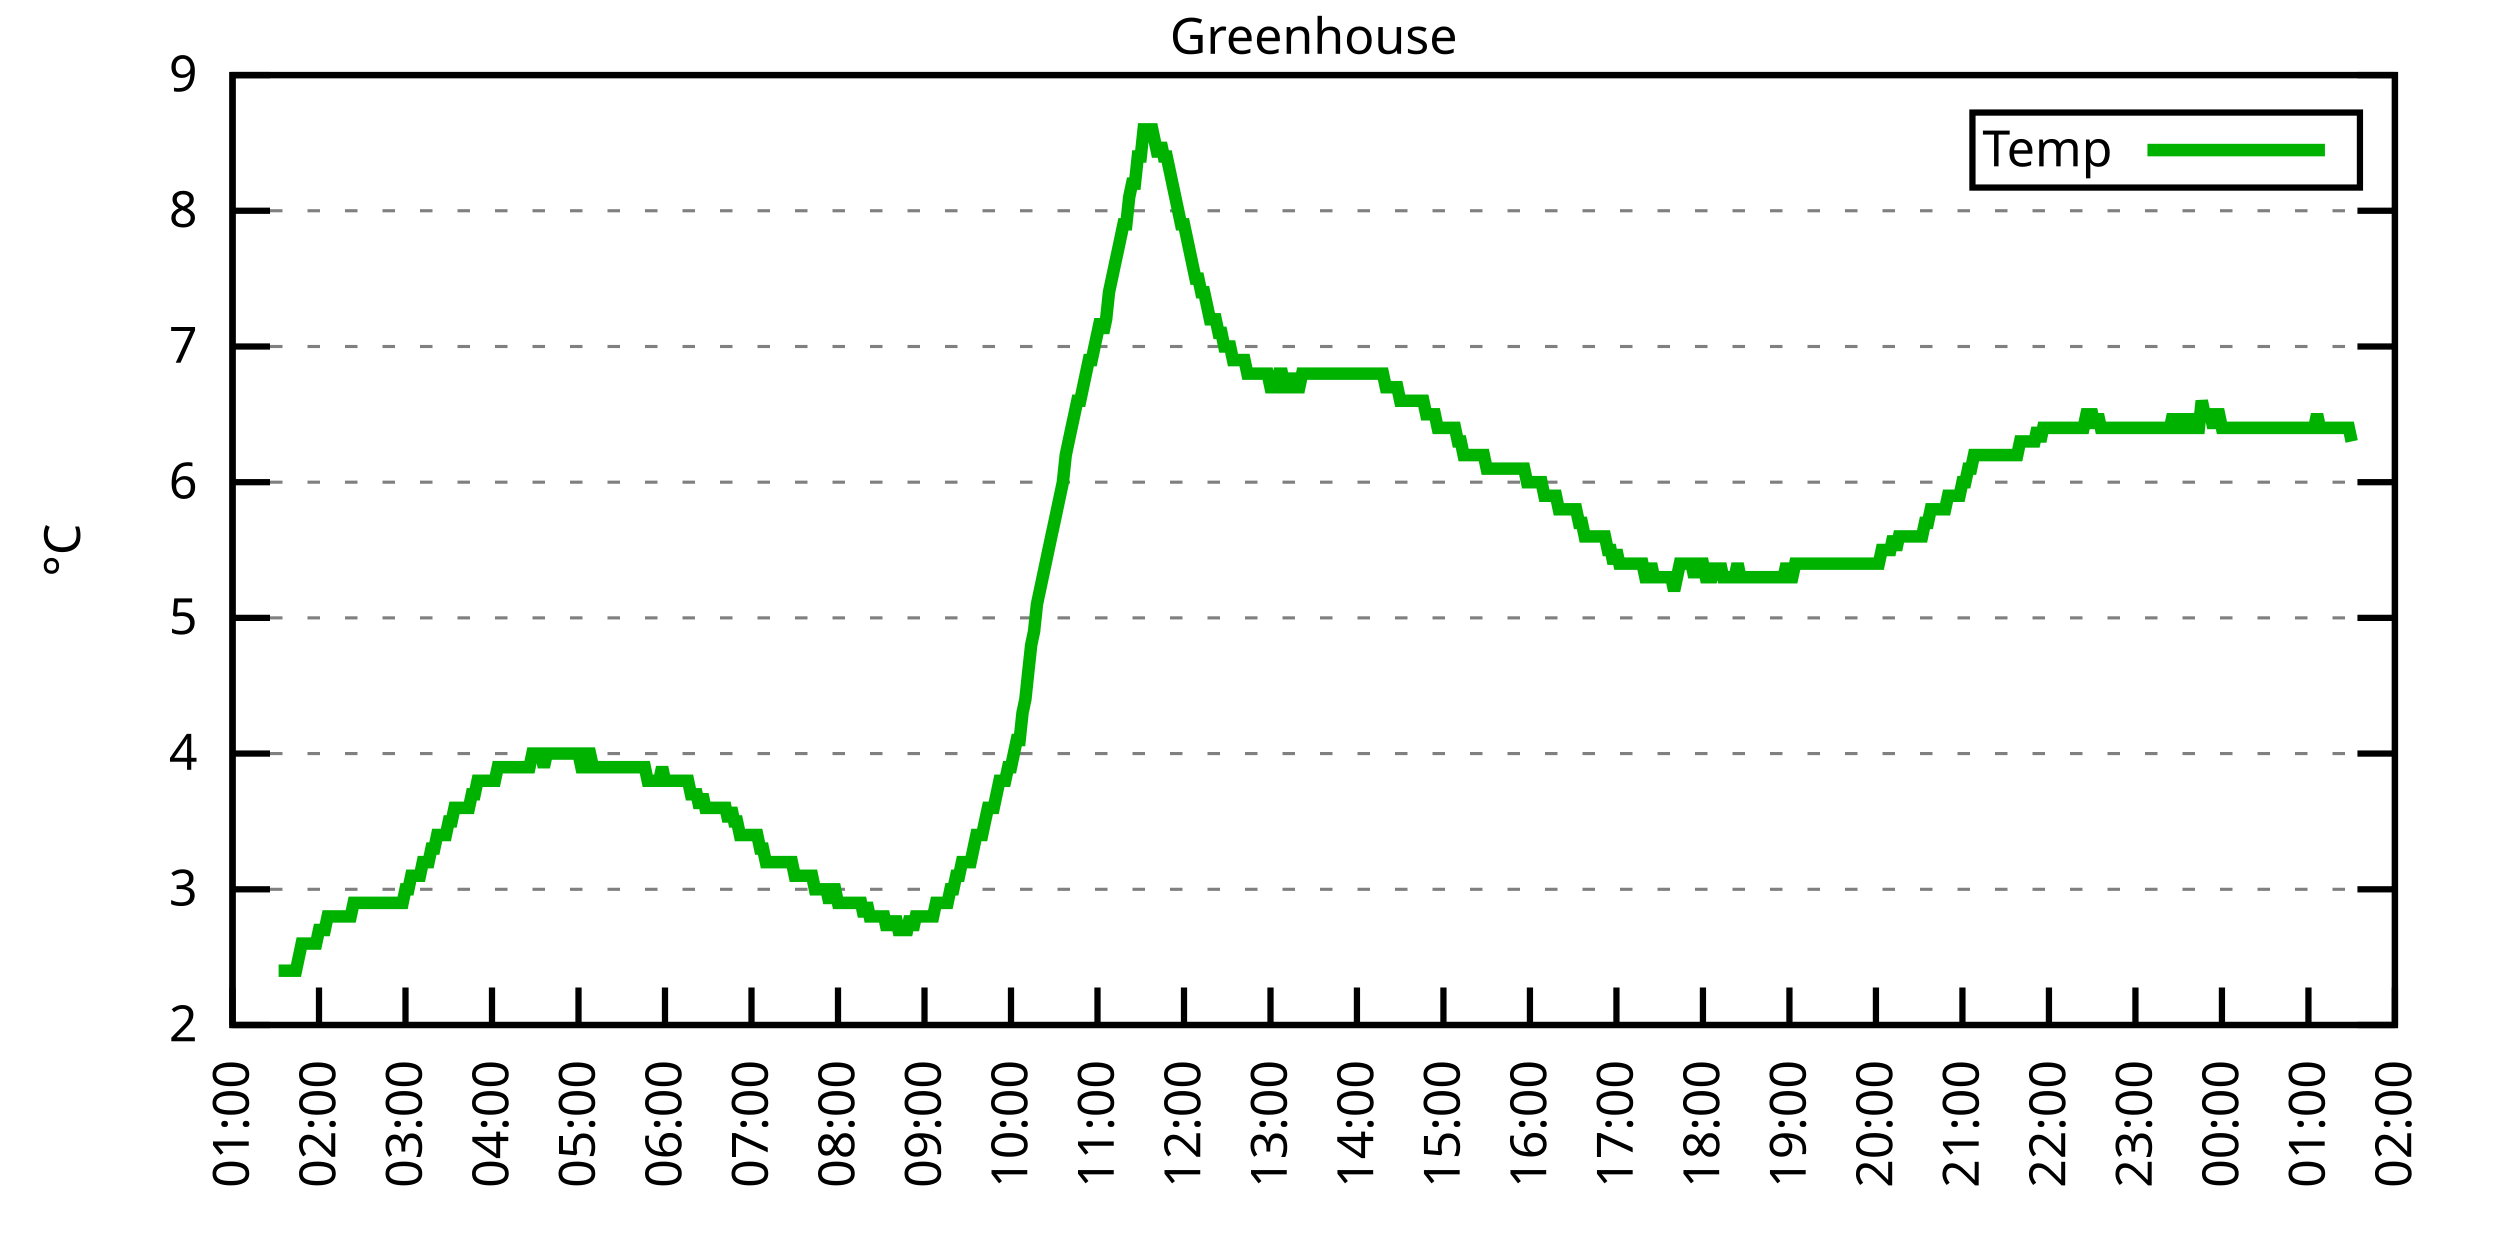
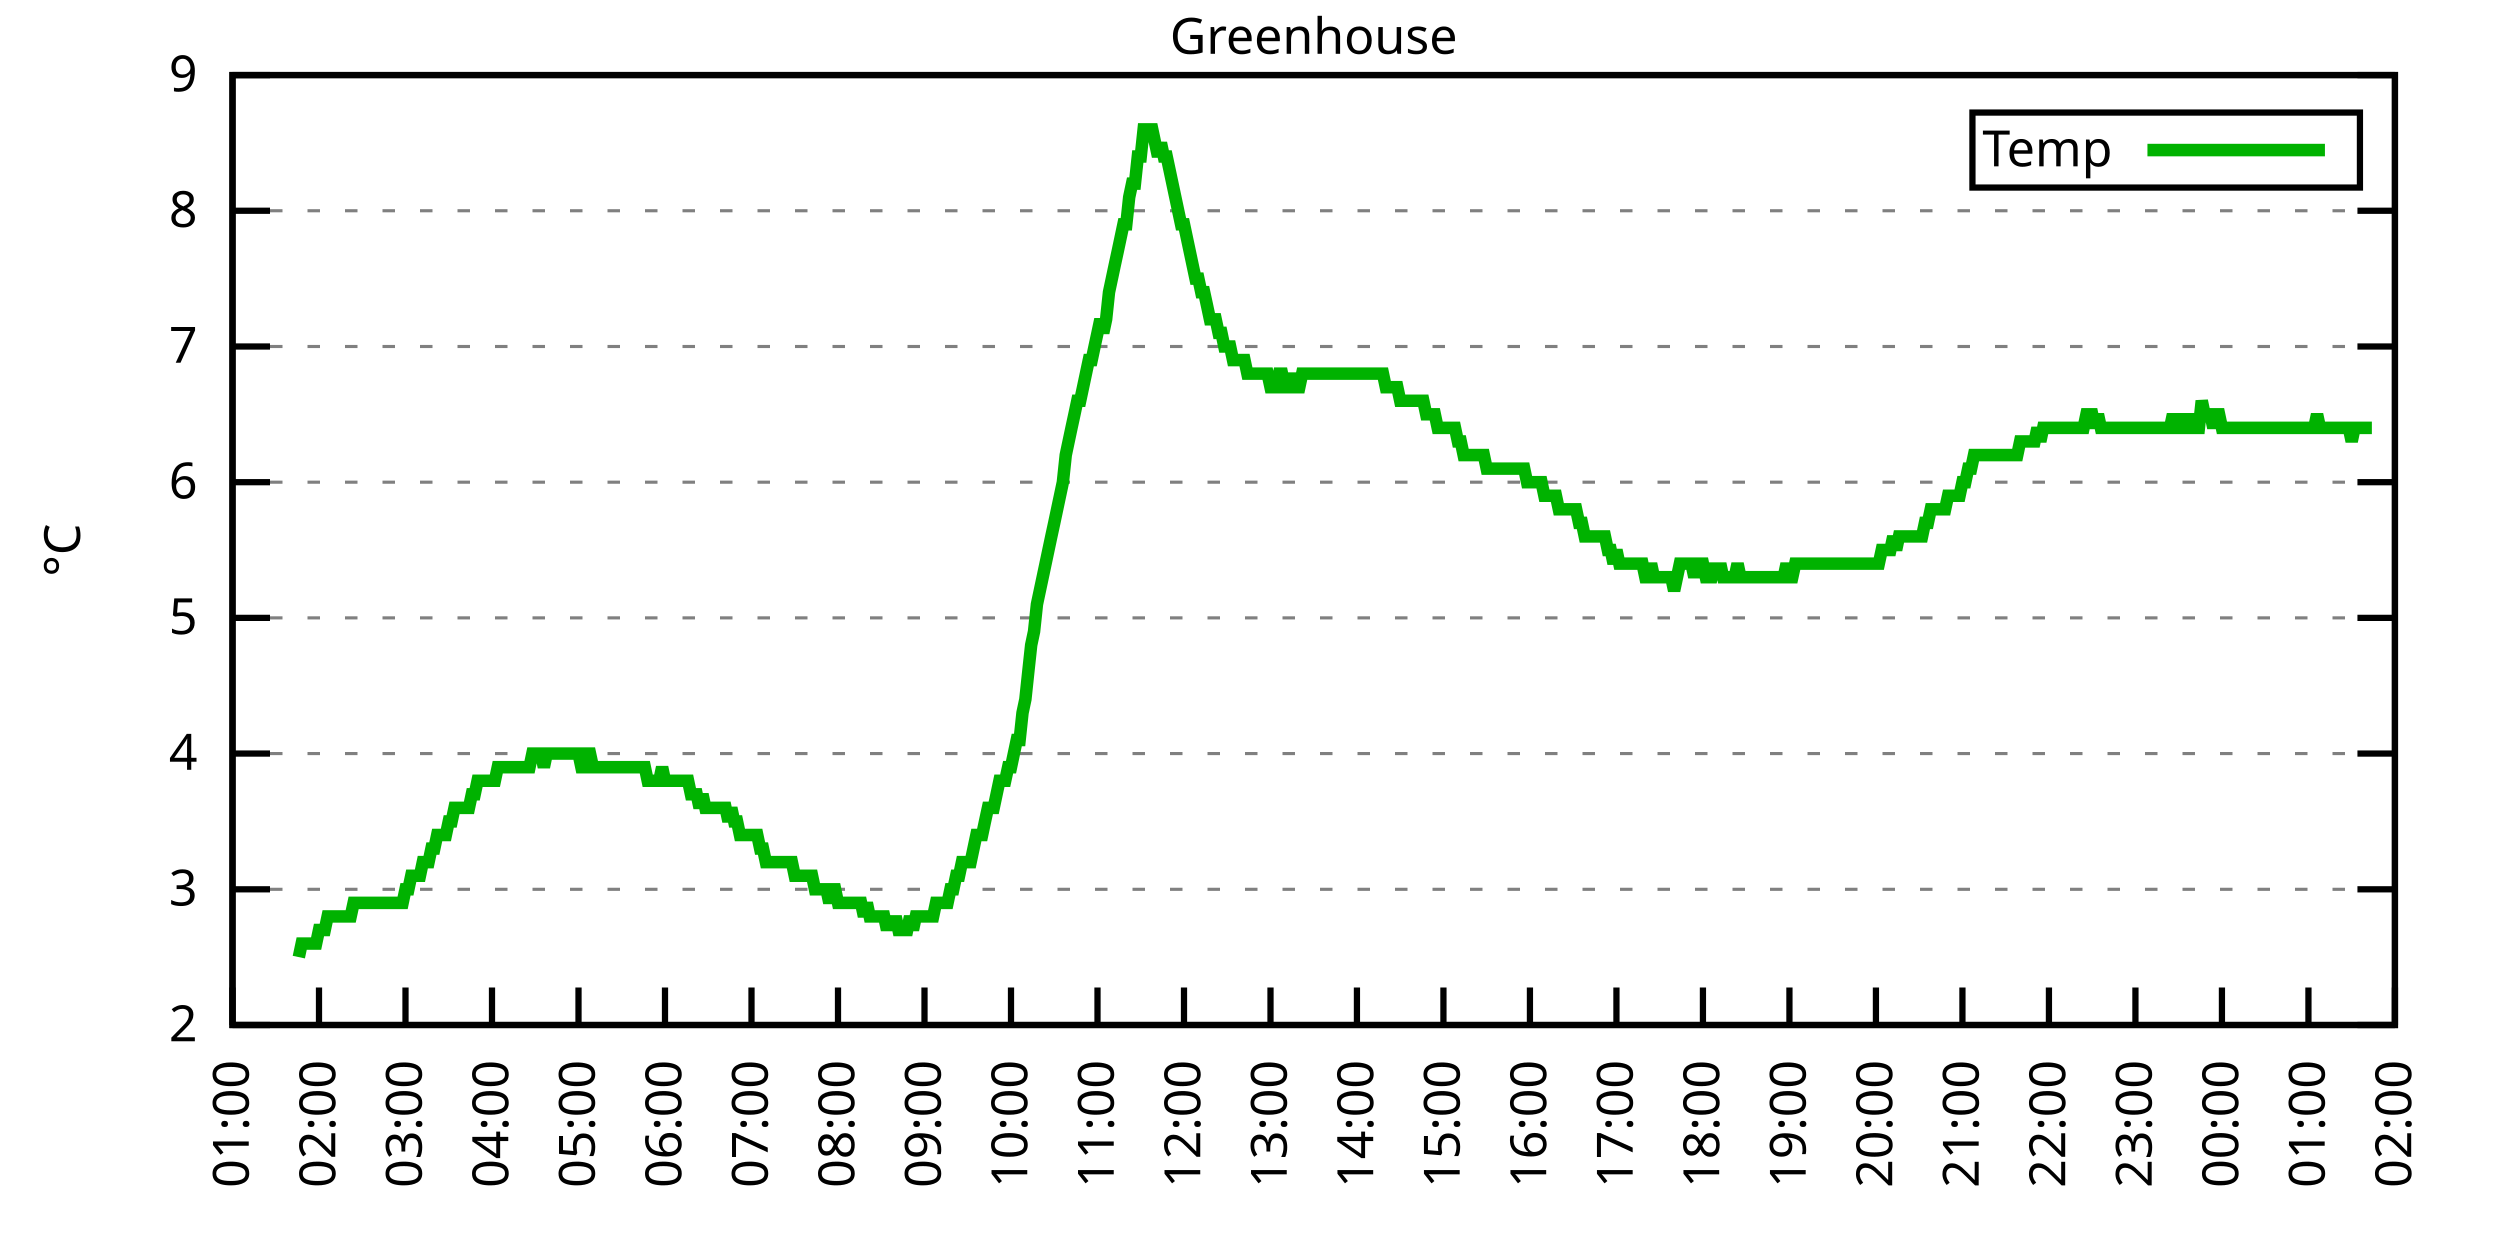
<svg xmlns="http://www.w3.org/2000/svg" xmlns:xlink="http://www.w3.org/1999/xlink" width="400" height="200" viewBox="0 0 400 200">
  <g id="gnuplot_canvas">
    <rect x="0" y="0" width="400" height="200" fill="none" />
    <defs>
      <circle id="gpDot" r="0.5" stroke-width="0.5" stroke="currentColor" />
      <path id="gpPt0" stroke-width="0.333" stroke="currentColor" d="M-1,0 h2 M0,-1 v2" />
      <path id="gpPt1" stroke-width="0.333" stroke="currentColor" d="M-1,-1 L1,1 M1,-1 L-1,1" />
      <path id="gpPt2" stroke-width="0.333" stroke="currentColor" d="M-1,0 L1,0 M0,-1 L0,1 M-1,-1 L1,1 M-1,1 L1,-1" />
      <rect id="gpPt3" stroke-width="0.333" stroke="currentColor" x="-1" y="-1" width="2" height="2" />
      <rect id="gpPt4" stroke-width="0.333" stroke="currentColor" fill="currentColor" x="-1" y="-1" width="2" height="2" />
      <circle id="gpPt5" stroke-width="0.333" stroke="currentColor" cx="0" cy="0" r="1" />
      <use xlink:href="#gpPt5" id="gpPt6" fill="currentColor" stroke="none" />
      <path id="gpPt7" stroke-width="0.333" stroke="currentColor" d="M0,-1.33 L-1.33,0.67 L1.33,0.67 z" />
      <use xlink:href="#gpPt7" id="gpPt8" fill="currentColor" stroke="none" />
      <use xlink:href="#gpPt7" id="gpPt9" stroke="currentColor" transform="rotate(180)" />
      <use xlink:href="#gpPt9" id="gpPt10" fill="currentColor" stroke="none" />
      <use xlink:href="#gpPt3" id="gpPt11" stroke="currentColor" transform="rotate(45)" />
      <use xlink:href="#gpPt11" id="gpPt12" fill="currentColor" stroke="none" />
      <path id="gpPt13" stroke-width="0.333" stroke="currentColor" d="M0,1.330 L1.265,0.411 L0.782,-1.067 L-0.782,-1.076 L-1.265,0.411 z" />
      <use xlink:href="#gpPt13" id="gpPt14" fill="currentColor" stroke="none" />
      <filter id="textbox" filterUnits="objectBoundingBox" x="0" y="0" height="1" width="1">
        <feFlood flood-color="white" flood-opacity="1" result="bgnd" />
        <feComposite in="SourceGraphic" in2="bgnd" operator="atop" />
      </filter>
      <filter id="greybox" filterUnits="objectBoundingBox" x="0" y="0" height="1" width="1">
        <feFlood flood-color="lightgrey" flood-opacity="1" result="grey" />
        <feComposite in="SourceGraphic" in2="grey" operator="atop" />
      </filter>
    </defs>
    <g fill="none" color="white" stroke="currentColor" stroke-width="1.00" stroke-linecap="butt" stroke-linejoin="miter">
</g>
    <g fill="none" color="black" stroke="currentColor" stroke-width="1.00" stroke-linecap="butt" stroke-linejoin="miter">
      <g stroke="none" shape-rendering="crispEdges">
        <polygon fill="rgb(255, 255, 255)" points="37.20,164.00 383.18,164.00 383.18,12.02 37.20,12.02 " />
      </g>
    </g>
    <g fill="none" color="black" stroke="currentColor" stroke-width="1.00" stroke-linecap="butt" stroke-linejoin="miter">
</g>
    <g fill="none" color="black" stroke="black" stroke-width="0.50" stroke-linecap="butt" stroke-linejoin="miter">
</g>
    <g fill="none" color="gray" stroke="currentColor" stroke-width="0.50" stroke-linecap="butt" stroke-linejoin="miter">
      <path stroke="gray" stroke-dasharray="2,4" class="gridline" d="M37.20,164.00 L383.19,164.00  " />
    </g>
    <g fill="none" color="gray" stroke="gray" stroke-width="1.00" stroke-linecap="butt" stroke-linejoin="miter">
</g>
    <g fill="none" color="black" stroke="currentColor" stroke-width="1.00" stroke-linecap="butt" stroke-linejoin="miter">
      <path stroke="black" d="M37.20,164.00 L43.20,164.00 M383.19,164.00 L377.19,164.00  " />
      <g transform="translate(31.60,166.60)" stroke="none" fill="black" font-family="Sans" font-size="8.00" text-anchor="end">
        <text>
          <tspan font-family="Sans"> 2</tspan>
        </text>
      </g>
    </g>
    <g fill="none" color="black" stroke="currentColor" stroke-width="1.00" stroke-linecap="butt" stroke-linejoin="miter">
</g>
    <g fill="none" color="black" stroke="black" stroke-width="0.50" stroke-linecap="butt" stroke-linejoin="miter">
</g>
    <g fill="none" color="gray" stroke="currentColor" stroke-width="0.50" stroke-linecap="butt" stroke-linejoin="miter">
      <path stroke="gray" stroke-dasharray="2,4" class="gridline" d="M37.20,142.29 L383.19,142.29  " />
    </g>
    <g fill="none" color="gray" stroke="gray" stroke-width="1.00" stroke-linecap="butt" stroke-linejoin="miter">
</g>
    <g fill="none" color="black" stroke="currentColor" stroke-width="1.00" stroke-linecap="butt" stroke-linejoin="miter">
      <path stroke="black" d="M37.20,142.29 L43.20,142.29 M383.19,142.29 L377.19,142.29  " />
      <g transform="translate(31.60,144.89)" stroke="none" fill="black" font-family="Sans" font-size="8.00" text-anchor="end">
        <text>
          <tspan font-family="Sans"> 3</tspan>
        </text>
      </g>
    </g>
    <g fill="none" color="black" stroke="currentColor" stroke-width="1.00" stroke-linecap="butt" stroke-linejoin="miter">
</g>
    <g fill="none" color="black" stroke="black" stroke-width="0.50" stroke-linecap="butt" stroke-linejoin="miter">
</g>
    <g fill="none" color="gray" stroke="currentColor" stroke-width="0.50" stroke-linecap="butt" stroke-linejoin="miter">
      <path stroke="gray" stroke-dasharray="2,4" class="gridline" d="M37.20,120.57 L383.19,120.57  " />
    </g>
    <g fill="none" color="gray" stroke="gray" stroke-width="1.00" stroke-linecap="butt" stroke-linejoin="miter">
</g>
    <g fill="none" color="black" stroke="currentColor" stroke-width="1.00" stroke-linecap="butt" stroke-linejoin="miter">
      <path stroke="black" d="M37.20,120.57 L43.20,120.57 M383.19,120.57 L377.19,120.57  " />
      <g transform="translate(31.60,123.17)" stroke="none" fill="black" font-family="Sans" font-size="8.00" text-anchor="end">
        <text>
          <tspan font-family="Sans"> 4</tspan>
        </text>
      </g>
    </g>
    <g fill="none" color="black" stroke="currentColor" stroke-width="1.00" stroke-linecap="butt" stroke-linejoin="miter">
</g>
    <g fill="none" color="black" stroke="black" stroke-width="0.50" stroke-linecap="butt" stroke-linejoin="miter">
</g>
    <g fill="none" color="gray" stroke="currentColor" stroke-width="0.50" stroke-linecap="butt" stroke-linejoin="miter">
      <path stroke="gray" stroke-dasharray="2,4" class="gridline" d="M37.20,98.86 L383.19,98.86  " />
    </g>
    <g fill="none" color="gray" stroke="gray" stroke-width="1.00" stroke-linecap="butt" stroke-linejoin="miter">
</g>
    <g fill="none" color="black" stroke="currentColor" stroke-width="1.00" stroke-linecap="butt" stroke-linejoin="miter">
      <path stroke="black" d="M37.20,98.86 L43.20,98.86 M383.19,98.86 L377.19,98.86  " />
      <g transform="translate(31.60,101.46)" stroke="none" fill="black" font-family="Sans" font-size="8.00" text-anchor="end">
        <text>
          <tspan font-family="Sans"> 5</tspan>
        </text>
      </g>
    </g>
    <g fill="none" color="black" stroke="currentColor" stroke-width="1.00" stroke-linecap="butt" stroke-linejoin="miter">
</g>
    <g fill="none" color="black" stroke="black" stroke-width="0.50" stroke-linecap="butt" stroke-linejoin="miter">
</g>
    <g fill="none" color="gray" stroke="currentColor" stroke-width="0.50" stroke-linecap="butt" stroke-linejoin="miter">
      <path stroke="gray" stroke-dasharray="2,4" class="gridline" d="M37.20,77.15 L383.19,77.15  " />
    </g>
    <g fill="none" color="gray" stroke="gray" stroke-width="1.00" stroke-linecap="butt" stroke-linejoin="miter">
</g>
    <g fill="none" color="black" stroke="currentColor" stroke-width="1.00" stroke-linecap="butt" stroke-linejoin="miter">
      <path stroke="black" d="M37.20,77.15 L43.20,77.15 M383.19,77.15 L377.19,77.15  " />
      <g transform="translate(31.60,79.75)" stroke="none" fill="black" font-family="Sans" font-size="8.00" text-anchor="end">
        <text>
          <tspan font-family="Sans"> 6</tspan>
        </text>
      </g>
    </g>
    <g fill="none" color="black" stroke="currentColor" stroke-width="1.00" stroke-linecap="butt" stroke-linejoin="miter">
</g>
    <g fill="none" color="black" stroke="black" stroke-width="0.50" stroke-linecap="butt" stroke-linejoin="miter">
</g>
    <g fill="none" color="gray" stroke="currentColor" stroke-width="0.50" stroke-linecap="butt" stroke-linejoin="miter">
      <path stroke="gray" stroke-dasharray="2,4" class="gridline" d="M37.20,55.44 L383.19,55.44  " />
    </g>
    <g fill="none" color="gray" stroke="gray" stroke-width="1.00" stroke-linecap="butt" stroke-linejoin="miter">
</g>
    <g fill="none" color="black" stroke="currentColor" stroke-width="1.00" stroke-linecap="butt" stroke-linejoin="miter">
      <path stroke="black" d="M37.20,55.44 L43.20,55.44 M383.19,55.44 L377.19,55.44  " />
      <g transform="translate(31.60,58.04)" stroke="none" fill="black" font-family="Sans" font-size="8.00" text-anchor="end">
        <text>
          <tspan font-family="Sans"> 7</tspan>
        </text>
      </g>
    </g>
    <g fill="none" color="black" stroke="currentColor" stroke-width="1.00" stroke-linecap="butt" stroke-linejoin="miter">
</g>
    <g fill="none" color="black" stroke="black" stroke-width="0.50" stroke-linecap="butt" stroke-linejoin="miter">
</g>
    <g fill="none" color="gray" stroke="currentColor" stroke-width="0.50" stroke-linecap="butt" stroke-linejoin="miter">
      <path stroke="gray" stroke-dasharray="2,4" class="gridline" d="M37.20,33.72 L383.19,33.72  " />
    </g>
    <g fill="none" color="gray" stroke="gray" stroke-width="1.00" stroke-linecap="butt" stroke-linejoin="miter">
</g>
    <g fill="none" color="black" stroke="currentColor" stroke-width="1.00" stroke-linecap="butt" stroke-linejoin="miter">
      <path stroke="black" d="M37.20,33.72 L43.20,33.72 M383.19,33.72 L377.19,33.72  " />
      <g transform="translate(31.60,36.32)" stroke="none" fill="black" font-family="Sans" font-size="8.00" text-anchor="end">
        <text>
          <tspan font-family="Sans"> 8</tspan>
        </text>
      </g>
    </g>
    <g fill="none" color="black" stroke="currentColor" stroke-width="1.00" stroke-linecap="butt" stroke-linejoin="miter">
</g>
    <g fill="none" color="black" stroke="black" stroke-width="0.50" stroke-linecap="butt" stroke-linejoin="miter">
</g>
    <g fill="none" color="gray" stroke="currentColor" stroke-width="0.50" stroke-linecap="butt" stroke-linejoin="miter">
      <path stroke="gray" stroke-dasharray="2,4" class="gridline" d="M37.20,12.01 L383.19,12.01  " />
    </g>
    <g fill="none" color="gray" stroke="gray" stroke-width="1.00" stroke-linecap="butt" stroke-linejoin="miter">
</g>
    <g fill="none" color="black" stroke="currentColor" stroke-width="1.00" stroke-linecap="butt" stroke-linejoin="miter">
      <path stroke="black" d="M37.20,12.01 L43.20,12.01 M383.19,12.01 L377.19,12.01  " />
      <g transform="translate(31.60,14.61)" stroke="none" fill="black" font-family="Sans" font-size="8.00" text-anchor="end">
        <text>
          <tspan font-family="Sans"> 9</tspan>
        </text>
      </g>
    </g>
    <g fill="none" color="black" stroke="currentColor" stroke-width="1.00" stroke-linecap="butt" stroke-linejoin="miter">
      <path stroke="black" d="M37.20,164.00 L37.20,158.00  " />
      <g transform="translate(39.80,169.60) rotate(270.00)" stroke="none" fill="black" font-family="Sans" font-size="8.00" text-anchor="end">
        <text>
          <tspan font-family="Sans">01:00</tspan>
        </text>
      </g>
    </g>
    <g fill="none" color="black" stroke="currentColor" stroke-width="1.00" stroke-linecap="butt" stroke-linejoin="miter">
      <path stroke="black" d="M51.04,164.00 L51.04,158.00  " />
      <g transform="translate(53.64,169.60) rotate(270.00)" stroke="none" fill="black" font-family="Sans" font-size="8.00" text-anchor="end">
        <text>
          <tspan font-family="Sans">02:00</tspan>
        </text>
      </g>
    </g>
    <g fill="none" color="black" stroke="currentColor" stroke-width="1.00" stroke-linecap="butt" stroke-linejoin="miter">
      <path stroke="black" d="M64.88,164.00 L64.88,158.00  " />
      <g transform="translate(67.48,169.60) rotate(270.00)" stroke="none" fill="black" font-family="Sans" font-size="8.00" text-anchor="end">
        <text>
          <tspan font-family="Sans">03:00</tspan>
        </text>
      </g>
    </g>
    <g fill="none" color="black" stroke="currentColor" stroke-width="1.00" stroke-linecap="butt" stroke-linejoin="miter">
      <path stroke="black" d="M78.72,164.00 L78.72,158.00  " />
      <g transform="translate(81.32,169.60) rotate(270.00)" stroke="none" fill="black" font-family="Sans" font-size="8.00" text-anchor="end">
        <text>
          <tspan font-family="Sans">04:00</tspan>
        </text>
      </g>
    </g>
    <g fill="none" color="black" stroke="currentColor" stroke-width="1.00" stroke-linecap="butt" stroke-linejoin="miter">
      <path stroke="black" d="M92.56,164.00 L92.56,158.00  " />
      <g transform="translate(95.16,169.60) rotate(270.00)" stroke="none" fill="black" font-family="Sans" font-size="8.00" text-anchor="end">
        <text>
          <tspan font-family="Sans">05:00</tspan>
        </text>
      </g>
    </g>
    <g fill="none" color="black" stroke="currentColor" stroke-width="1.00" stroke-linecap="butt" stroke-linejoin="miter">
      <path stroke="black" d="M106.40,164.00 L106.40,158.00  " />
      <g transform="translate(109.00,169.60) rotate(270.00)" stroke="none" fill="black" font-family="Sans" font-size="8.00" text-anchor="end">
        <text>
          <tspan font-family="Sans">06:00</tspan>
        </text>
      </g>
    </g>
    <g fill="none" color="black" stroke="currentColor" stroke-width="1.00" stroke-linecap="butt" stroke-linejoin="miter">
      <path stroke="black" d="M120.24,164.00 L120.24,158.00  " />
      <g transform="translate(122.84,169.60) rotate(270.00)" stroke="none" fill="black" font-family="Sans" font-size="8.00" text-anchor="end">
        <text>
          <tspan font-family="Sans">07:00</tspan>
        </text>
      </g>
    </g>
    <g fill="none" color="black" stroke="currentColor" stroke-width="1.00" stroke-linecap="butt" stroke-linejoin="miter">
      <path stroke="black" d="M134.08,164.00 L134.08,158.00  " />
      <g transform="translate(136.68,169.60) rotate(270.00)" stroke="none" fill="black" font-family="Sans" font-size="8.00" text-anchor="end">
        <text>
          <tspan font-family="Sans">08:00</tspan>
        </text>
      </g>
    </g>
    <g fill="none" color="black" stroke="currentColor" stroke-width="1.00" stroke-linecap="butt" stroke-linejoin="miter">
      <path stroke="black" d="M147.92,164.00 L147.92,158.00  " />
      <g transform="translate(150.52,169.60) rotate(270.00)" stroke="none" fill="black" font-family="Sans" font-size="8.00" text-anchor="end">
        <text>
          <tspan font-family="Sans">09:00</tspan>
        </text>
      </g>
    </g>
    <g fill="none" color="black" stroke="currentColor" stroke-width="1.00" stroke-linecap="butt" stroke-linejoin="miter">
      <path stroke="black" d="M161.76,164.00 L161.76,158.00  " />
      <g transform="translate(164.36,169.60) rotate(270.00)" stroke="none" fill="black" font-family="Sans" font-size="8.00" text-anchor="end">
        <text>
          <tspan font-family="Sans">10:00</tspan>
        </text>
      </g>
    </g>
    <g fill="none" color="black" stroke="currentColor" stroke-width="1.00" stroke-linecap="butt" stroke-linejoin="miter">
      <path stroke="black" d="M175.60,164.00 L175.60,158.00  " />
      <g transform="translate(178.20,169.60) rotate(270.00)" stroke="none" fill="black" font-family="Sans" font-size="8.00" text-anchor="end">
        <text>
          <tspan font-family="Sans">11:00</tspan>
        </text>
      </g>
    </g>
    <g fill="none" color="black" stroke="currentColor" stroke-width="1.00" stroke-linecap="butt" stroke-linejoin="miter">
      <path stroke="black" d="M189.44,164.00 L189.44,158.00  " />
      <g transform="translate(192.04,169.60) rotate(270.00)" stroke="none" fill="black" font-family="Sans" font-size="8.00" text-anchor="end">
        <text>
          <tspan font-family="Sans">12:00</tspan>
        </text>
      </g>
    </g>
    <g fill="none" color="black" stroke="currentColor" stroke-width="1.00" stroke-linecap="butt" stroke-linejoin="miter">
      <path stroke="black" d="M203.28,164.00 L203.28,158.00  " />
      <g transform="translate(205.88,169.60) rotate(270.00)" stroke="none" fill="black" font-family="Sans" font-size="8.00" text-anchor="end">
        <text>
          <tspan font-family="Sans">13:00</tspan>
        </text>
      </g>
    </g>
    <g fill="none" color="black" stroke="currentColor" stroke-width="1.00" stroke-linecap="butt" stroke-linejoin="miter">
      <path stroke="black" d="M217.11,164.00 L217.11,158.00  " />
      <g transform="translate(219.71,169.60) rotate(270.00)" stroke="none" fill="black" font-family="Sans" font-size="8.00" text-anchor="end">
        <text>
          <tspan font-family="Sans">14:00</tspan>
        </text>
      </g>
    </g>
    <g fill="none" color="black" stroke="currentColor" stroke-width="1.00" stroke-linecap="butt" stroke-linejoin="miter">
      <path stroke="black" d="M230.95,164.00 L230.95,158.00  " />
      <g transform="translate(233.55,169.60) rotate(270.00)" stroke="none" fill="black" font-family="Sans" font-size="8.00" text-anchor="end">
        <text>
          <tspan font-family="Sans">15:00</tspan>
        </text>
      </g>
    </g>
    <g fill="none" color="black" stroke="currentColor" stroke-width="1.00" stroke-linecap="butt" stroke-linejoin="miter">
      <path stroke="black" d="M244.79,164.00 L244.79,158.00  " />
      <g transform="translate(247.39,169.60) rotate(270.00)" stroke="none" fill="black" font-family="Sans" font-size="8.00" text-anchor="end">
        <text>
          <tspan font-family="Sans">16:00</tspan>
        </text>
      </g>
    </g>
    <g fill="none" color="black" stroke="currentColor" stroke-width="1.00" stroke-linecap="butt" stroke-linejoin="miter">
      <path stroke="black" d="M258.63,164.00 L258.63,158.00  " />
      <g transform="translate(261.23,169.60) rotate(270.00)" stroke="none" fill="black" font-family="Sans" font-size="8.00" text-anchor="end">
        <text>
          <tspan font-family="Sans">17:00</tspan>
        </text>
      </g>
    </g>
    <g fill="none" color="black" stroke="currentColor" stroke-width="1.00" stroke-linecap="butt" stroke-linejoin="miter">
      <path stroke="black" d="M272.47,164.00 L272.47,158.00  " />
      <g transform="translate(275.07,169.60) rotate(270.00)" stroke="none" fill="black" font-family="Sans" font-size="8.00" text-anchor="end">
        <text>
          <tspan font-family="Sans">18:00</tspan>
        </text>
      </g>
    </g>
    <g fill="none" color="black" stroke="currentColor" stroke-width="1.00" stroke-linecap="butt" stroke-linejoin="miter">
      <path stroke="black" d="M286.31,164.00 L286.31,158.00  " />
      <g transform="translate(288.91,169.60) rotate(270.00)" stroke="none" fill="black" font-family="Sans" font-size="8.00" text-anchor="end">
        <text>
          <tspan font-family="Sans">19:00</tspan>
        </text>
      </g>
    </g>
    <g fill="none" color="black" stroke="currentColor" stroke-width="1.00" stroke-linecap="butt" stroke-linejoin="miter">
      <path stroke="black" d="M300.15,164.00 L300.15,158.00  " />
      <g transform="translate(302.75,169.60) rotate(270.00)" stroke="none" fill="black" font-family="Sans" font-size="8.00" text-anchor="end">
        <text>
          <tspan font-family="Sans">20:00</tspan>
        </text>
      </g>
    </g>
    <g fill="none" color="black" stroke="currentColor" stroke-width="1.00" stroke-linecap="butt" stroke-linejoin="miter">
      <path stroke="black" d="M313.99,164.00 L313.99,158.00  " />
      <g transform="translate(316.59,169.60) rotate(270.00)" stroke="none" fill="black" font-family="Sans" font-size="8.00" text-anchor="end">
        <text>
          <tspan font-family="Sans">21:00</tspan>
        </text>
      </g>
    </g>
    <g fill="none" color="black" stroke="currentColor" stroke-width="1.00" stroke-linecap="butt" stroke-linejoin="miter">
      <path stroke="black" d="M327.83,164.00 L327.83,158.00  " />
      <g transform="translate(330.43,169.60) rotate(270.00)" stroke="none" fill="black" font-family="Sans" font-size="8.00" text-anchor="end">
        <text>
          <tspan font-family="Sans">22:00</tspan>
        </text>
      </g>
    </g>
    <g fill="none" color="black" stroke="currentColor" stroke-width="1.00" stroke-linecap="butt" stroke-linejoin="miter">
      <path stroke="black" d="M341.67,164.00 L341.67,158.00  " />
      <g transform="translate(344.27,169.60) rotate(270.00)" stroke="none" fill="black" font-family="Sans" font-size="8.00" text-anchor="end">
        <text>
          <tspan font-family="Sans">23:00</tspan>
        </text>
      </g>
    </g>
    <g fill="none" color="black" stroke="currentColor" stroke-width="1.00" stroke-linecap="butt" stroke-linejoin="miter">
      <path stroke="black" d="M355.51,164.00 L355.51,158.00  " />
      <g transform="translate(358.11,169.60) rotate(270.00)" stroke="none" fill="black" font-family="Sans" font-size="8.00" text-anchor="end">
        <text>
          <tspan font-family="Sans">00:00</tspan>
        </text>
      </g>
    </g>
    <g fill="none" color="black" stroke="currentColor" stroke-width="1.00" stroke-linecap="butt" stroke-linejoin="miter">
      <path stroke="black" d="M369.35,164.00 L369.35,158.00  " />
      <g transform="translate(371.95,169.60) rotate(270.00)" stroke="none" fill="black" font-family="Sans" font-size="8.00" text-anchor="end">
        <text>
          <tspan font-family="Sans">01:00</tspan>
        </text>
      </g>
    </g>
    <g fill="none" color="black" stroke="currentColor" stroke-width="1.00" stroke-linecap="butt" stroke-linejoin="miter">
      <path stroke="black" d="M383.19,164.00 L383.19,158.00  " />
      <g transform="translate(385.79,169.60) rotate(270.00)" stroke="none" fill="black" font-family="Sans" font-size="8.00" text-anchor="end">
        <text>
          <tspan font-family="Sans">02:00</tspan>
        </text>
      </g>
    </g>
    <g fill="none" color="black" stroke="currentColor" stroke-width="1.00" stroke-linecap="butt" stroke-linejoin="miter">
</g>
    <g fill="none" color="black" stroke="currentColor" stroke-width="1.00" stroke-linecap="butt" stroke-linejoin="miter">
      <path stroke="black" d="M37.20,12.01 L37.20,164.00 L383.19,164.00 L383.19,12.01 L37.20,12.01 Z  " />
    </g>
    <g fill="none" color="black" stroke="currentColor" stroke-width="1.00" stroke-linecap="butt" stroke-linejoin="miter">
</g>
    <g fill="none" color="black" stroke="currentColor" stroke-width="1.00" stroke-linecap="butt" stroke-linejoin="miter">
      <path stroke="black" d="M315.59,30.01 L315.59,18.01 L377.59,18.01 L377.59,30.01 L315.59,30.01 Z  " />
    </g>
    <g id="Greenhouse_plot_1">
      <g fill="none" color="white" stroke="black" stroke-width="2.00" stroke-linecap="butt" stroke-linejoin="miter">
</g>
      <g fill="none" color="black" stroke="currentColor" stroke-width="2.00" stroke-linecap="butt" stroke-linejoin="miter">
        <g transform="translate(337.99,26.61)" stroke="none" fill="black" font-family="Sans" font-size="8.00" text-anchor="end">
          <text>
            <tspan font-family="Sans">Temp</tspan>
          </text>
        </g>
      </g>
      <g fill="none" color="black" stroke="currentColor" stroke-width="2.00" stroke-linecap="butt" stroke-linejoin="miter">
-         <path stroke="rgb(  0, 178,   0)" d="M343.59,24.01 L371.99,24.01 M44.58,155.31 L45.04,155.31 L45.50,155.31 L45.97,155.31 L46.43,155.31 L46.89,155.31   L47.35,155.31 L47.81,153.14 L48.27,150.97 L48.73,150.97 L49.19,150.97 L49.66,150.97 L50.12,150.97 L50.58,150.97   L51.04,148.80 L51.50,148.80 L51.96,148.80 L52.42,146.63 L52.88,146.63 L53.35,146.63 L53.81,146.63 L54.27,146.63   L54.73,146.63 L55.19,146.63 L55.65,146.63 L56.11,146.63 L56.58,144.46 L57.04,144.46 L57.50,144.46 L57.96,144.46   L58.42,144.46 L58.88,144.46 L59.34,144.46 L59.80,144.46 L60.27,144.46 L60.73,144.46 L61.19,144.46 L61.65,144.46   L62.11,144.46 L62.57,144.46 L63.03,144.46 L63.50,144.46 L63.96,144.46 L64.42,144.46 L64.88,142.29 L65.34,142.29   L65.80,140.12 L66.26,140.12 L66.72,140.12 L67.19,140.12 L67.65,137.94 L68.11,137.94 L68.57,137.94 L69.03,135.77   L69.49,135.77 L69.95,133.60 L70.42,133.60 L70.88,133.60 L71.34,133.60 L71.80,131.43 L72.26,131.43 L72.72,129.26   L73.18,129.26 L73.64,129.26 L74.11,129.26 L74.57,129.26 L75.03,129.26 L75.49,127.09 L75.95,127.09 L76.41,124.92   L76.87,124.92 L77.33,124.92 L77.80,124.92 L78.26,124.92 L78.72,124.92 L79.18,124.92 L79.64,122.75 L80.10,122.75   L80.56,122.75 L81.03,122.75 L81.49,122.75 L81.95,122.75 L82.41,122.75 L82.87,122.75 L83.33,122.75 L83.79,122.75   L84.25,122.75 L84.72,122.75 L85.18,120.57 L85.64,120.57 L86.10,120.57 L86.56,120.57 L87.02,122.75 L87.48,120.57   L87.95,120.57 L88.41,120.57 L88.87,120.57 L89.33,120.57 L89.79,120.57 L90.25,120.57 L90.71,120.57 L91.17,120.57   L91.64,120.57 L92.10,120.57 L92.56,120.57 L93.02,122.75 L93.48,122.75 L93.94,120.57 L94.40,120.57 L94.87,122.75   L95.33,122.75 L95.79,122.75 L96.25,122.75 L96.71,122.75 L97.17,122.75 L97.63,122.75 L98.09,122.75 L98.56,122.75   L99.02,122.75 L99.48,122.75 L99.94,122.75 L100.40,122.75 L100.86,122.75 L101.32,122.75 L101.78,122.75 L102.25,122.75   L102.71,122.75 L103.17,122.75 L103.63,124.92 L104.09,124.92 L104.55,124.92 L105.01,124.92 L105.48,124.92 L105.94,122.75   L106.40,124.92 L106.86,124.92 L107.32,124.92 L107.78,124.92 L108.24,124.92 L108.70,124.92 L109.17,124.92 L109.63,124.92   L110.09,124.92 L110.55,127.09 L111.01,127.09 L111.47,127.09 L111.93,129.26 L112.40,127.09 L112.86,129.26 L113.32,129.26   L113.78,129.26 L114.24,129.26 L114.70,129.26 L115.16,129.26 L115.62,129.26 L116.09,129.26 L116.55,131.43 L117.01,129.26   L117.47,131.43 L117.93,131.43 L118.39,133.60 L118.85,133.60 L119.31,133.60 L119.78,133.60 L120.24,133.60 L120.70,133.60   L121.16,133.60 L121.62,135.77 L122.08,135.77 L122.54,137.94 L123.01,137.94 L123.47,137.94 L123.93,137.94 L124.39,137.94   L124.85,137.94 L125.31,137.94 L125.77,137.94 L126.23,137.94 L126.70,137.94 L127.16,140.12 L127.62,140.12 L128.08,140.12   L128.54,140.12 L129.00,140.12 L129.46,140.12 L129.93,140.12 L130.39,142.29 L130.85,142.29 L131.31,142.29 L131.77,142.29   L132.23,142.29 L132.69,144.46 L133.15,142.29 L133.62,142.29 L134.08,144.46 L134.54,144.46 L135.00,144.46 L135.46,144.46   L135.92,144.46 L136.38,144.46 L136.85,144.46 L137.31,144.46 L137.77,144.46 L138.23,146.63 L138.69,144.46 L139.15,146.63   L139.61,146.63 L140.07,146.63 L140.54,146.63 L141.00,146.63 L141.46,146.63 L141.92,148.80 L142.38,146.63 L142.84,148.80   L143.30,146.63 L143.76,148.80 L144.23,148.80 L144.69,148.80 L145.15,148.80 L145.61,146.63 L146.07,148.80 L146.53,146.63   L146.99,146.63 L147.46,146.63 L147.92,146.63 L148.38,146.63 L148.84,146.63 L149.30,146.63 L149.76,144.46 L150.22,144.46   L150.68,144.46 L151.15,144.46 L151.61,144.46 L152.07,142.29 L152.53,142.29 L152.99,140.12 L153.45,140.12 L153.91,137.94   L154.38,137.94 L154.84,137.94 L155.30,137.94 L155.76,135.77 L156.22,133.60 L156.68,133.60 L157.14,133.60 L157.60,131.43   L158.07,129.26 L158.53,129.26 L158.99,129.26 L159.45,127.09 L159.91,124.92 L160.37,124.92 L160.83,124.92 L161.30,122.75   L161.76,122.75 L162.22,120.57 L162.68,118.40 L163.14,118.40 L163.60,114.06 L164.06,111.89 L164.52,107.55 L164.99,103.20   L165.45,101.03 L165.91,96.69 L166.37,94.52 L166.83,92.35 L167.29,90.18 L167.75,88.00 L168.21,85.83 L168.68,83.66   L169.14,81.49 L169.60,79.32 L170.06,77.15 L170.52,72.81 L170.98,70.63 L171.44,68.46 L171.91,66.29 L172.37,64.12   L172.83,64.12 L173.29,61.95 L173.75,59.78 L174.21,57.61 L174.67,57.61 L175.13,55.44 L175.60,53.26 L176.06,51.09   L176.52,53.26 L176.98,51.09 L177.44,46.75 L177.90,44.58 L178.36,42.41 L178.83,40.24 L179.29,38.07 L179.75,35.89   L180.21,35.89 L180.67,31.55 L181.13,29.38 L181.59,29.38 L182.05,25.04 L182.52,25.04 L182.98,20.70 L183.44,20.70   L183.90,20.70 L184.36,20.70 L184.82,22.87 L185.28,25.04 L185.75,22.87 L186.21,25.04 L186.67,25.04 L187.13,27.21   L187.59,29.38 L188.05,31.55 L188.51,33.72 L188.97,35.89 L189.44,35.89 L189.90,38.07 L190.36,40.24 L190.82,42.41   L191.28,44.58 L191.74,44.58 L192.20,46.75 L192.66,46.75 L193.13,48.92 L193.59,51.09 L194.05,51.09 L194.51,51.09   L194.97,53.26 L195.43,53.26 L195.89,55.44 L196.36,55.44 L196.82,55.44 L197.28,57.61 L197.74,57.61 L198.20,57.61   L198.66,57.61 L199.12,57.61 L199.58,59.78 L200.05,59.78 L200.51,59.78 L200.97,59.78 L201.43,59.78 L201.89,59.78   L202.35,59.78 L202.81,59.78 L203.28,61.95 L203.74,61.95 L204.20,61.95 L204.66,59.78 L205.12,59.78 L205.58,61.95   L206.04,61.95 L206.50,59.78 L206.97,61.95 L207.43,61.95 L207.89,61.95 L208.35,59.78 L208.81,59.78 L209.27,59.78   L209.73,59.78 L210.20,59.78 L210.66,59.78 L211.12,59.78 L211.58,59.78 L212.04,59.78 L212.50,59.78 L212.96,59.78   L213.42,59.78 L213.89,59.78 L214.35,59.78 L214.81,59.78 L215.27,59.78 L215.73,59.78 L216.19,59.78 L216.65,59.78   L217.11,59.78 L217.58,59.78 L218.04,59.78 L218.50,59.78 L218.96,59.78 L219.42,59.78 L219.88,59.78 L220.34,59.78   L220.81,59.78 L221.27,59.78 L221.73,61.95 L222.19,61.95 L222.65,61.95 L223.11,61.95 L223.57,61.95 L224.03,64.12   L224.50,64.12 L224.96,64.12 L225.42,64.12 L225.88,64.12 L226.34,64.12 L226.80,64.12 L227.26,64.12 L227.73,64.12   L228.19,66.29 L228.65,66.29 L229.11,66.29 L229.57,66.29 L230.03,68.46 L230.49,68.46 L230.95,68.46 L231.42,68.46   L231.88,68.46 L232.34,68.46 L232.80,68.46 L233.26,70.63 L233.72,70.63 L234.18,72.81 L234.64,72.81 L235.11,72.81   L235.57,72.81 L236.03,72.81 L236.49,72.81 L236.95,72.81 L237.41,72.81 L237.87,74.98 L238.34,74.98 L238.80,74.98   L239.26,74.98 L239.72,74.98 L240.18,74.98 L240.64,74.98 L241.10,74.98 L241.56,74.98 L242.03,74.98 L242.49,74.98   L242.95,74.98 L243.41,74.98 L243.87,74.98 L244.33,77.15 L244.79,77.15 L245.26,77.15 L245.72,77.15 L246.18,77.15   L246.64,77.15 L247.10,79.32 L247.56,79.32 L248.02,79.32 L248.48,79.32 L248.95,79.32 L249.41,81.49 L249.87,81.49   L250.33,81.49 L250.79,81.49 L251.25,81.49 L251.71,81.49 L252.18,81.49 L252.64,83.66 L253.10,83.66 L253.56,85.83   L254.02,85.83 L254.48,85.83 L254.94,85.83 L255.40,85.83 L255.87,85.83 L256.33,85.83 L256.79,85.83 L257.25,88.00   L257.71,88.00 L258.17,90.18 L258.63,88.00 L259.09,90.18 L259.56,90.18 L260.02,90.18 L260.48,90.18 L260.94,90.18   L261.40,90.18 L261.86,90.18 L262.32,90.18 L262.79,90.18 L263.25,92.35 L263.71,92.35 L264.17,90.18 L264.63,92.35   L265.09,92.35 L265.55,92.35 L266.01,92.35 L266.48,92.35 L266.94,92.35 L267.40,92.35 L267.86,94.52 L268.32,92.35   L268.78,90.18 L269.24,90.18 L269.71,90.18 L270.17,90.18 L270.63,90.18 L271.09,92.35 L271.55,90.18 L272.01,90.18   L272.47,90.18 L272.93,92.35 L273.40,92.35 L273.86,92.35 L274.32,90.18 L274.78,92.35 L275.24,90.18 L275.70,92.35   L276.16,92.35 L276.63,92.35 L277.09,92.35 L277.55,92.35 L278.01,90.18 L278.47,92.35 L278.93,92.35 L279.39,92.35   L279.85,92.35 L280.32,92.35 L280.78,92.35 L281.24,92.35 L281.70,92.35 L282.16,92.35 L282.62,92.35 L283.08,92.35   L283.54,92.35 L284.01,92.35 L284.47,92.35 L284.93,92.35 L285.39,92.35 L285.85,90.18 L286.31,92.35 L286.77,92.35   L287.24,90.18 L287.70,90.18 L288.16,90.18 L288.62,90.18 L289.08,90.18 L289.54,90.18 L290.00,90.18 L290.46,90.18   L290.93,90.18 L291.39,90.18 L291.85,90.18 L292.31,90.18 L292.77,90.18 L293.23,90.18 L293.69,90.18 L294.16,90.18   L294.62,90.18 L295.08,90.18 L295.54,90.18 L296.00,90.18 L296.46,90.18 L296.92,90.18 L297.38,90.18 L297.85,90.18   L298.31,90.18 L298.77,90.18 L299.23,90.18 L299.69,90.18 L300.15,90.18 L300.61,90.18 L301.08,88.00 L301.54,88.00   L302.00,88.00 L302.46,88.00 L302.92,85.83 L303.38,88.00 L303.84,85.83 L304.30,85.83 L304.77,85.83 L305.23,85.83   L305.69,85.83 L306.15,85.83 L306.61,85.83 L307.07,85.83 L307.53,85.83 L307.99,83.66 L308.46,83.66 L308.92,81.49   L309.38,81.49 L309.84,81.49 L310.30,81.49 L310.76,81.49 L311.22,81.49 L311.69,79.32 L312.15,79.32 L312.61,79.32   L313.07,79.32 L313.53,79.32 L313.99,77.15 L314.45,77.15 L314.91,74.98 L315.38,74.98 L315.84,72.81 L316.30,72.81   L316.76,72.81 L317.22,72.81 L317.68,72.81 L318.14,72.81 L318.61,72.81 L319.07,72.81 L319.53,72.81 L319.99,72.81   L320.45,72.81 L320.91,72.81 L321.37,72.81 L321.83,72.81 L322.30,72.81 L322.76,72.81 L323.22,70.63 L323.68,70.63   L324.14,70.63 L324.60,70.63 L325.06,70.63 L325.53,70.63 L325.99,68.46 L326.45,70.63 L326.91,68.46 L327.37,68.46   L327.83,68.46 L328.29,68.46 L328.75,68.46 L329.22,68.46 L329.68,68.46 L330.14,68.46 L330.60,68.46 L331.06,68.46   L331.52,68.46 L331.98,68.46 L332.44,68.46 L332.91,68.46 L333.37,68.46 L333.83,66.29 L334.29,66.29 L334.75,66.29   L335.21,68.46 L335.67,66.29 L336.14,68.46 L336.60,68.46 L337.06,68.46 L337.52,68.46 L337.98,68.46 L338.44,68.46   L338.90,68.46 L339.36,68.46 L339.83,68.46 L340.29,68.46 L340.75,68.46 L341.21,68.46 L341.67,68.46 L342.13,68.46   L342.59,68.46 L343.06,68.46 L343.52,68.46 L343.98,68.46 L344.44,68.46 L344.90,68.46 L345.36,68.46 L345.82,68.46   L346.28,68.46 L346.75,68.46 L347.21,68.46 L347.67,66.29 L348.13,68.46 L348.59,68.46 L349.05,66.29 L349.51,68.46   L349.97,68.46 L350.44,66.29 L350.90,68.46 L351.36,68.46 L351.82,68.46 L352.28,64.12 L352.74,66.29 L353.20,66.29   L353.67,66.29 L354.13,68.46 L354.59,66.29 L355.05,66.29 L355.51,68.46 L355.97,68.46 L356.43,68.46 L356.89,68.46   L357.36,68.46 L357.82,68.46 L358.28,68.46 L358.74,68.46 L359.20,68.46 L359.66,68.46 L360.12,68.46 L360.59,68.46   L361.05,68.46 L361.51,68.46 L361.97,68.46 L362.43,68.46 L362.89,68.46 L363.35,68.46 L363.81,68.46 L364.28,68.46   L364.74,68.46 L365.20,68.46 L365.66,68.46 L366.12,68.46 L366.58,68.46 L367.04,68.46 L367.51,68.46 L367.97,68.46   L368.43,68.46 L368.89,68.46 L369.35,68.46 L369.81,68.46 L370.27,68.46 L370.73,66.29 L371.20,68.46 L371.66,68.46   L372.12,68.46 L372.58,68.46 L373.04,68.46 L373.50,68.46 L373.96,68.46 L374.42,68.46 L374.89,68.46 L375.35,68.46   L375.81,68.46 L376.27,70.63  " />
+         <path stroke="rgb(  0, 178,   0)" d="M343.59,24.01 L371.99,24.01 M47.81,153.14 L48.27,150.97 L48.73,150.97 L49.19,150.97 L49.66,150.97 L50.12,150.97   L50.58,150.97 L51.04,148.80 L51.50,148.80 L51.96,148.80 L52.42,146.63 L52.88,146.63 L53.35,146.63 L53.81,146.63   L54.27,146.63 L54.73,146.63 L55.19,146.63 L55.65,146.63 L56.11,146.63 L56.58,144.46 L57.04,144.46 L57.50,144.46   L57.96,144.46 L58.42,144.46 L58.88,144.46 L59.34,144.46 L59.80,144.46 L60.27,144.46 L60.73,144.46 L61.19,144.46   L61.65,144.46 L62.11,144.46 L62.57,144.46 L63.03,144.46 L63.50,144.46 L63.96,144.46 L64.42,144.46 L64.88,142.29   L65.34,142.29 L65.80,140.12 L66.26,140.12 L66.72,140.12 L67.19,140.12 L67.65,137.94 L68.11,137.94 L68.57,137.94   L69.03,135.77 L69.49,135.77 L69.95,133.60 L70.42,133.60 L70.88,133.60 L71.34,133.60 L71.80,131.43 L72.26,131.43   L72.72,129.26 L73.18,129.26 L73.64,129.26 L74.11,129.26 L74.57,129.26 L75.03,129.26 L75.49,127.09 L75.95,127.09   L76.41,124.92 L76.87,124.92 L77.33,124.92 L77.80,124.92 L78.26,124.92 L78.72,124.92 L79.18,124.92 L79.64,122.75   L80.10,122.75 L80.56,122.75 L81.03,122.75 L81.49,122.75 L81.95,122.75 L82.41,122.75 L82.87,122.75 L83.33,122.75   L83.79,122.75 L84.25,122.75 L84.72,122.75 L85.18,120.57 L85.64,120.57 L86.10,120.57 L86.56,120.57 L87.02,122.75   L87.48,120.57 L87.95,120.57 L88.41,120.57 L88.87,120.57 L89.33,120.57 L89.79,120.57 L90.25,120.57 L90.71,120.57   L91.17,120.57 L91.64,120.57 L92.10,120.57 L92.56,120.57 L93.02,122.75 L93.48,122.75 L93.94,120.57 L94.40,120.57   L94.87,122.75 L95.33,122.75 L95.79,122.75 L96.25,122.75 L96.71,122.75 L97.17,122.75 L97.63,122.75 L98.09,122.75   L98.56,122.75 L99.02,122.75 L99.48,122.75 L99.94,122.75 L100.40,122.75 L100.86,122.75 L101.32,122.75 L101.78,122.75   L102.25,122.75 L102.71,122.75 L103.17,122.75 L103.63,124.92 L104.09,124.92 L104.55,124.92 L105.01,124.92 L105.48,124.92   L105.94,122.75 L106.40,124.92 L106.86,124.92 L107.32,124.92 L107.78,124.92 L108.24,124.92 L108.70,124.92 L109.17,124.92   L109.63,124.92 L110.09,124.92 L110.55,127.09 L111.01,127.09 L111.47,127.09 L111.93,129.26 L112.40,127.09 L112.86,129.26   L113.32,129.26 L113.78,129.26 L114.24,129.26 L114.70,129.26 L115.16,129.26 L115.62,129.26 L116.09,129.26 L116.55,131.43   L117.01,129.26 L117.47,131.43 L117.93,131.43 L118.39,133.60 L118.85,133.60 L119.31,133.60 L119.78,133.60 L120.24,133.60   L120.70,133.60 L121.16,133.60 L121.62,135.77 L122.08,135.77 L122.54,137.94 L123.01,137.94 L123.47,137.94 L123.93,137.94   L124.39,137.94 L124.85,137.94 L125.31,137.94 L125.77,137.94 L126.23,137.94 L126.70,137.94 L127.16,140.12 L127.62,140.12   L128.08,140.12 L128.54,140.12 L129.00,140.12 L129.46,140.12 L129.93,140.12 L130.39,142.29 L130.85,142.29 L131.31,142.29   L131.77,142.29 L132.23,142.29 L132.69,144.46 L133.15,142.29 L133.62,142.29 L134.08,144.46 L134.54,144.46 L135.00,144.46   L135.46,144.46 L135.92,144.46 L136.38,144.46 L136.85,144.46 L137.31,144.46 L137.77,144.46 L138.23,146.63 L138.69,144.46   L139.15,146.63 L139.61,146.63 L140.07,146.63 L140.54,146.63 L141.00,146.63 L141.46,146.63 L141.92,148.80 L142.38,146.63   L142.84,148.80 L143.30,146.63 L143.76,148.80 L144.23,148.80 L144.69,148.80 L145.15,148.80 L145.61,146.63 L146.07,148.80   L146.53,146.63 L146.99,146.63 L147.46,146.63 L147.92,146.63 L148.38,146.63 L148.84,146.63 L149.30,146.63 L149.76,144.46   L150.22,144.46 L150.68,144.46 L151.15,144.46 L151.61,144.46 L152.07,142.29 L152.53,142.29 L152.99,140.12 L153.45,140.12   L153.91,137.94 L154.38,137.94 L154.84,137.94 L155.30,137.94 L155.76,135.77 L156.22,133.60 L156.68,133.60 L157.14,133.60   L157.60,131.43 L158.07,129.26 L158.53,129.26 L158.99,129.26 L159.45,127.09 L159.91,124.92 L160.37,124.92 L160.83,124.92   L161.30,122.75 L161.76,122.75 L162.22,120.57 L162.68,118.40 L163.14,118.40 L163.60,114.06 L164.06,111.89 L164.52,107.55   L164.99,103.20 L165.45,101.03 L165.91,96.69 L166.37,94.52 L166.83,92.35 L167.29,90.18 L167.75,88.00 L168.21,85.83   L168.68,83.66 L169.14,81.49 L169.60,79.32 L170.06,77.15 L170.52,72.81 L170.98,70.63 L171.44,68.46 L171.91,66.29   L172.37,64.12 L172.83,64.12 L173.29,61.95 L173.75,59.78 L174.21,57.61 L174.67,57.61 L175.13,55.44 L175.60,53.26   L176.06,51.09 L176.52,53.26 L176.98,51.09 L177.44,46.75 L177.90,44.58 L178.36,42.41 L178.83,40.24 L179.29,38.07   L179.75,35.89 L180.21,35.89 L180.67,31.55 L181.13,29.38 L181.59,29.38 L182.05,25.04 L182.52,25.04 L182.98,20.70   L183.44,20.70 L183.90,20.70 L184.36,20.70 L184.82,22.87 L185.28,25.04 L185.75,22.87 L186.21,25.04 L186.67,25.04   L187.13,27.21 L187.59,29.38 L188.05,31.55 L188.51,33.72 L188.97,35.89 L189.44,35.89 L189.90,38.07 L190.36,40.24   L190.82,42.41 L191.28,44.58 L191.74,44.58 L192.20,46.75 L192.66,46.75 L193.13,48.92 L193.59,51.09 L194.05,51.09   L194.51,51.09 L194.97,53.26 L195.43,53.26 L195.89,55.44 L196.36,55.44 L196.82,55.44 L197.28,57.61 L197.74,57.61   L198.20,57.61 L198.66,57.61 L199.12,57.61 L199.58,59.78 L200.05,59.78 L200.51,59.78 L200.97,59.78 L201.43,59.78   L201.89,59.78 L202.35,59.78 L202.81,59.78 L203.28,61.95 L203.74,61.95 L204.20,61.95 L204.66,59.78 L205.12,59.78   L205.58,61.95 L206.04,61.95 L206.50,59.78 L206.97,61.95 L207.43,61.95 L207.89,61.95 L208.35,59.78 L208.81,59.78   L209.27,59.78 L209.73,59.78 L210.20,59.78 L210.66,59.78 L211.12,59.78 L211.58,59.78 L212.04,59.78 L212.50,59.78   L212.96,59.78 L213.42,59.78 L213.89,59.78 L214.35,59.78 L214.81,59.78 L215.27,59.78 L215.73,59.78 L216.19,59.78   L216.65,59.78 L217.11,59.78 L217.58,59.78 L218.04,59.78 L218.50,59.78 L218.96,59.78 L219.42,59.78 L219.88,59.78   L220.34,59.78 L220.81,59.78 L221.27,59.78 L221.73,61.95 L222.19,61.95 L222.65,61.95 L223.11,61.95 L223.57,61.95   L224.03,64.12 L224.50,64.12 L224.96,64.12 L225.42,64.12 L225.88,64.12 L226.34,64.12 L226.80,64.12 L227.26,64.12   L227.73,64.12 L228.19,66.29 L228.65,66.29 L229.11,66.29 L229.57,66.29 L230.03,68.46 L230.49,68.46 L230.95,68.46   L231.42,68.46 L231.88,68.46 L232.34,68.46 L232.80,68.46 L233.26,70.63 L233.72,70.63 L234.18,72.81 L234.64,72.81   L235.11,72.81 L235.57,72.81 L236.03,72.81 L236.49,72.81 L236.95,72.81 L237.41,72.81 L237.87,74.98 L238.34,74.98   L238.80,74.98 L239.26,74.98 L239.72,74.98 L240.18,74.98 L240.64,74.98 L241.10,74.98 L241.56,74.98 L242.03,74.98   L242.49,74.98 L242.95,74.98 L243.41,74.98 L243.87,74.98 L244.33,77.15 L244.79,77.15 L245.26,77.15 L245.72,77.15   L246.18,77.15 L246.64,77.15 L247.10,79.32 L247.56,79.32 L248.02,79.32 L248.48,79.32 L248.95,79.32 L249.41,81.49   L249.87,81.49 L250.33,81.49 L250.79,81.49 L251.25,81.49 L251.71,81.49 L252.18,81.49 L252.64,83.66 L253.10,83.66   L253.56,85.83 L254.02,85.83 L254.48,85.83 L254.94,85.83 L255.40,85.83 L255.87,85.83 L256.33,85.83 L256.79,85.83   L257.25,88.00 L257.71,88.00 L258.17,90.18 L258.63,88.00 L259.09,90.18 L259.56,90.18 L260.02,90.18 L260.48,90.18   L260.94,90.18 L261.40,90.18 L261.86,90.18 L262.32,90.18 L262.79,90.18 L263.25,92.35 L263.71,92.35 L264.17,90.18   L264.63,92.35 L265.09,92.35 L265.55,92.35 L266.01,92.35 L266.48,92.35 L266.94,92.35 L267.40,92.35 L267.86,94.52   L268.32,92.35 L268.78,90.18 L269.24,90.18 L269.71,90.18 L270.17,90.18 L270.63,90.18 L271.09,92.35 L271.55,90.18   L272.01,90.18 L272.47,90.18 L272.93,92.35 L273.40,92.35 L273.86,92.35 L274.32,90.18 L274.78,92.35 L275.24,90.18   L275.70,92.35 L276.16,92.35 L276.63,92.35 L277.09,92.35 L277.55,92.35 L278.01,90.18 L278.47,92.35 L278.93,92.35   L279.39,92.35 L279.85,92.35 L280.32,92.35 L280.78,92.35 L281.24,92.35 L281.70,92.35 L282.16,92.35 L282.62,92.35   L283.08,92.35 L283.54,92.35 L284.01,92.35 L284.47,92.35 L284.93,92.35 L285.39,92.35 L285.85,90.18 L286.31,92.35   L286.77,92.35 L287.24,90.18 L287.70,90.18 L288.16,90.18 L288.62,90.18 L289.08,90.18 L289.54,90.18 L290.00,90.18   L290.46,90.18 L290.93,90.18 L291.39,90.18 L291.85,90.18 L292.31,90.18 L292.77,90.18 L293.23,90.18 L293.69,90.18   L294.16,90.18 L294.62,90.18 L295.08,90.18 L295.54,90.18 L296.00,90.18 L296.46,90.18 L296.92,90.18 L297.38,90.18   L297.85,90.18 L298.31,90.18 L298.77,90.18 L299.23,90.18 L299.69,90.18 L300.15,90.18 L300.61,90.18 L301.08,88.00   L301.54,88.00 L302.00,88.00 L302.46,88.00 L302.92,85.83 L303.38,88.00 L303.84,85.83 L304.30,85.83 L304.77,85.83   L305.23,85.83 L305.69,85.83 L306.15,85.83 L306.61,85.83 L307.07,85.83 L307.53,85.83 L307.99,83.66 L308.46,83.66   L308.92,81.49 L309.38,81.49 L309.84,81.49 L310.30,81.49 L310.76,81.49 L311.22,81.49 L311.69,79.32 L312.15,79.32   L312.61,79.32 L313.07,79.32 L313.53,79.32 L313.99,77.15 L314.45,77.15 L314.91,74.98 L315.38,74.98 L315.84,72.81   L316.30,72.81 L316.76,72.81 L317.22,72.81 L317.68,72.81 L318.14,72.81 L318.61,72.81 L319.07,72.81 L319.53,72.81   L319.99,72.81 L320.45,72.81 L320.91,72.81 L321.37,72.81 L321.83,72.81 L322.30,72.81 L322.76,72.81 L323.22,70.63   L323.68,70.63 L324.14,70.63 L324.60,70.63 L325.06,70.63 L325.53,70.63 L325.99,68.46 L326.45,70.63 L326.91,68.46   L327.37,68.46 L327.83,68.46 L328.29,68.46 L328.75,68.46 L329.22,68.46 L329.68,68.46 L330.14,68.46 L330.60,68.46   L331.06,68.46 L331.52,68.46 L331.98,68.46 L332.44,68.46 L332.91,68.46 L333.37,68.46 L333.83,66.29 L334.29,66.29   L334.75,66.29 L335.21,68.46 L335.67,66.29 L336.14,68.46 L336.60,68.46 L337.06,68.46 L337.52,68.46 L337.98,68.46   L338.44,68.46 L338.90,68.46 L339.36,68.46 L339.83,68.46 L340.29,68.46 L340.75,68.46 L341.21,68.46 L341.67,68.46   L342.13,68.46 L342.59,68.46 L343.06,68.46 L343.52,68.46 L343.98,68.46 L344.44,68.46 L344.90,68.46 L345.36,68.46   L345.82,68.46 L346.28,68.46 L346.75,68.46 L347.21,68.46 L347.67,66.29 L348.13,68.46 L348.59,68.46 L349.05,66.29   L349.51,68.46 L349.97,68.46 L350.44,66.29 L350.90,68.46 L351.36,68.46 L351.82,68.46 L352.28,64.12 L352.74,66.29   L353.20,66.29 L353.67,66.29 L354.13,68.46 L354.59,66.29 L355.05,66.29 L355.51,68.46 L355.97,68.46 L356.43,68.46   L356.89,68.46 L357.36,68.46 L357.82,68.46 L358.28,68.46 L358.74,68.46 L359.20,68.46 L359.66,68.46 L360.12,68.46   L360.59,68.46 L361.05,68.46 L361.51,68.46 L361.97,68.46 L362.43,68.46 L362.89,68.46 L363.35,68.46 L363.81,68.46   L364.28,68.46 L364.74,68.46 L365.20,68.46 L365.66,68.46 L366.12,68.46 L366.58,68.46 L367.04,68.46 L367.51,68.46   L367.97,68.46 L368.43,68.46 L368.89,68.46 L369.35,68.46 L369.81,68.46 L370.27,68.46 L370.73,66.29 L371.20,68.46   L371.66,68.46 L372.12,68.46 L372.58,68.46 L373.04,68.46 L373.50,68.46 L373.96,68.46 L374.42,68.46 L374.89,68.46   L375.35,68.46 L375.81,68.46 L376.27,70.63 L376.73,68.46 L377.19,68.46 L377.65,68.46 L378.12,68.46 L378.58,68.46   L379.04,68.46 L379.50,68.46  " />
      </g>
    </g>
    <g fill="none" color="black" stroke="currentColor" stroke-width="2.00" stroke-linecap="butt" stroke-linejoin="miter">
</g>
    <g fill="none" color="black" stroke="black" stroke-width="1.00" stroke-linecap="butt" stroke-linejoin="miter">
</g>
    <g fill="none" color="black" stroke="currentColor" stroke-width="1.00" stroke-linecap="butt" stroke-linejoin="miter">
      <path stroke="black" d="M37.20,12.01 L37.20,164.00 L383.19,164.00 L383.19,12.01 L37.20,12.01 Z  " />
      <g transform="translate(12.80,88.01) rotate(270.00)" stroke="none" fill="black" font-family="Sans" font-size="8.00" text-anchor="middle">
        <text>
          <tspan font-family="Sans">°C</tspan>
        </text>
      </g>
    </g>
    <g fill="none" color="black" stroke="currentColor" stroke-width="1.00" stroke-linecap="butt" stroke-linejoin="miter">
</g>
    <g fill="none" color="black" stroke="currentColor" stroke-width="1.00" stroke-linecap="butt" stroke-linejoin="miter">
      <g transform="translate(210.19,8.61)" stroke="none" fill="black" font-family="Sans" font-size="8.00" text-anchor="middle">
        <text>
          <tspan font-family="Sans">Greenhouse</tspan>
        </text>
      </g>
    </g>
    <g fill="none" color="black" stroke="currentColor" stroke-width="1.00" stroke-linecap="butt" stroke-linejoin="miter">
</g>
  </g>
</svg>
